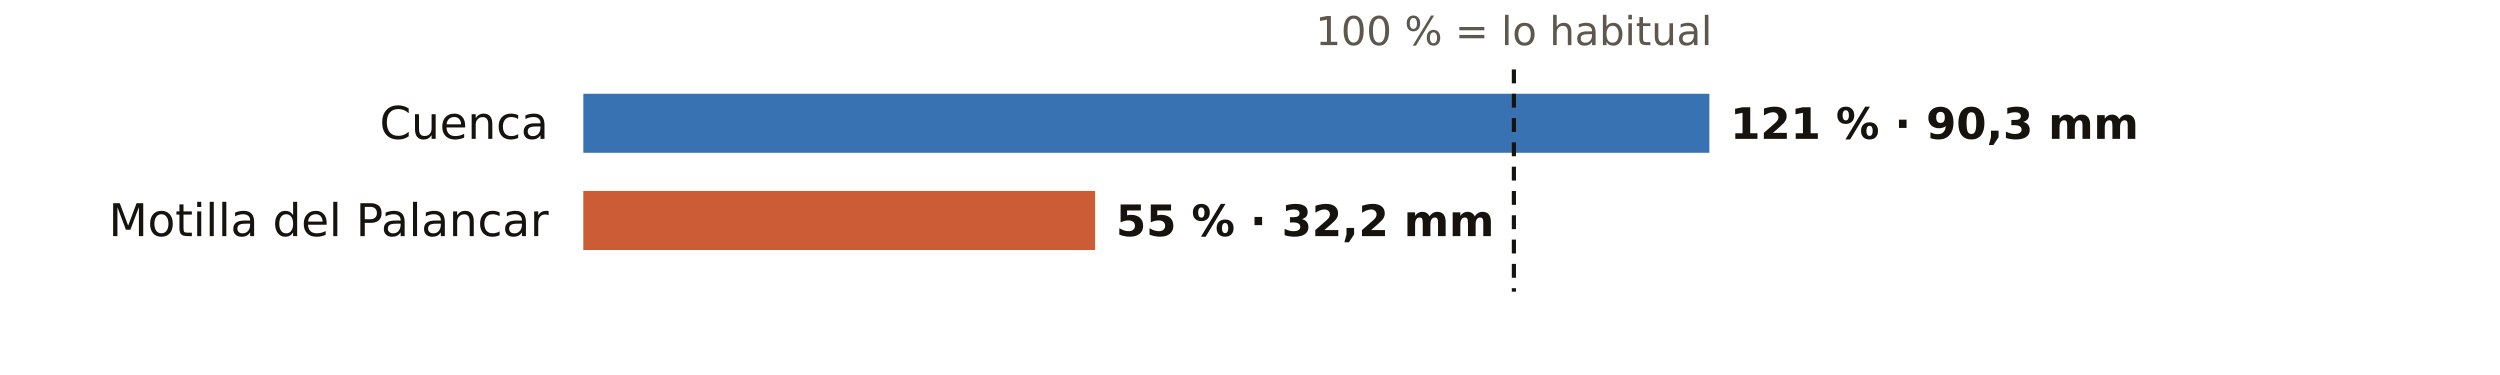
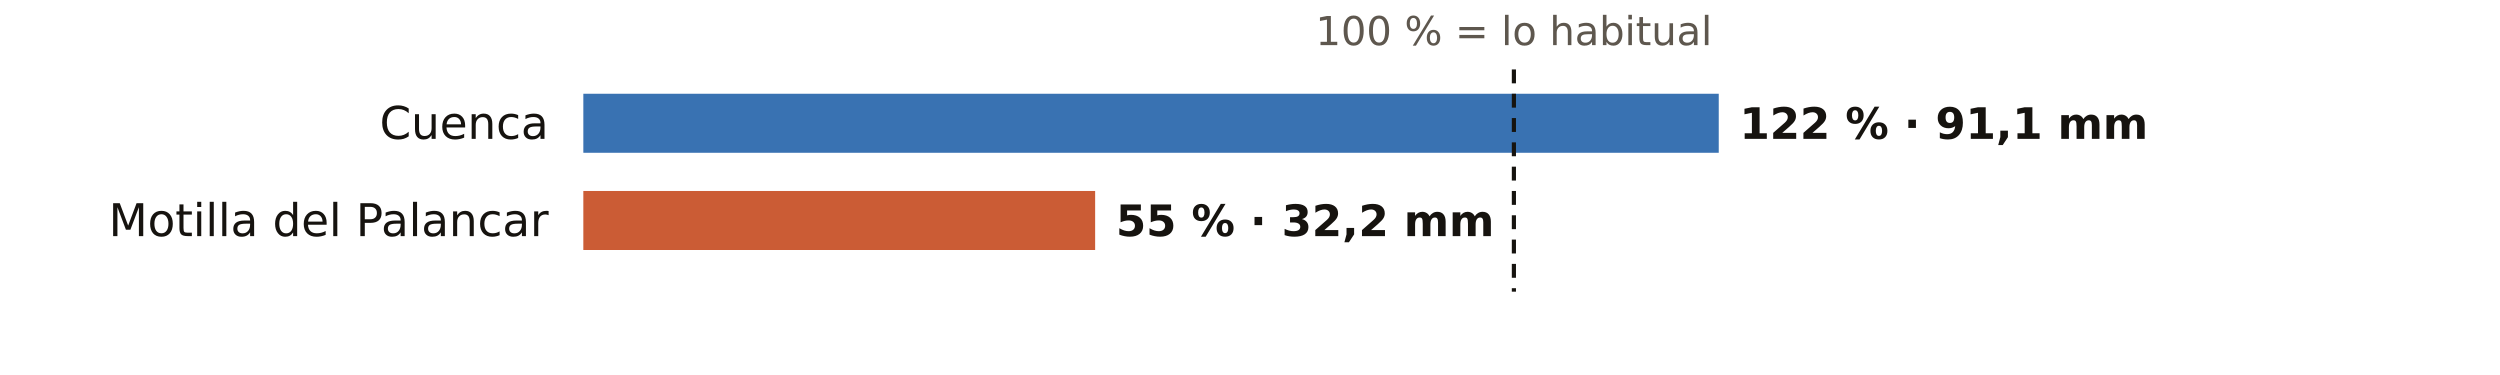
<svg xmlns="http://www.w3.org/2000/svg" viewBox="0 0 720 108" width="720" height="108" role="img" aria-label="El otoño en los pluviómetros de AEMET de Cuenca: % de lo habitual">
  <rect width="720" height="108" fill="#FFFFFF" />
  <text x="436.0" y="13.0" font-size="11.5" fill="#5E574E" text-anchor="middle" font-weight="400" font-family="Public Sans, DejaVu Sans, Arial, sans-serif">100 % = lo habitual</text>
  <text x="158.0" y="40.0" font-size="13" fill="#16130F" text-anchor="end" font-weight="500" font-family="Public Sans, DejaVu Sans, Arial, sans-serif">Cuenca</text>
-   <rect x="168" y="27" width="324.3" height="17" fill="#1F5FA8" opacity="0.88" />
-   <text x="498.3" y="40.0" font-size="12.5" fill="#16130F" text-anchor="start" font-weight="600" font-family="Public Sans, DejaVu Sans, Arial, sans-serif">121 % · 90,3 mm</text>
+   <rect x="168" y="27" width="327.0" height="17" fill="#1F5FA8" opacity="0.88" />
+   <text x="501.0" y="40.0" font-size="12.5" fill="#16130F" text-anchor="start" font-weight="600" font-family="Public Sans, DejaVu Sans, Arial, sans-serif">122 % · 91,1 mm</text>
  <text x="158.0" y="68.0" font-size="13" fill="#16130F" text-anchor="end" font-weight="500" font-family="Public Sans, DejaVu Sans, Arial, sans-serif">Motilla del Palancar</text>
  <rect x="168" y="55" width="147.4" height="17" fill="#C4461A" opacity="0.88" />
  <text x="321.4" y="68.0" font-size="12.5" fill="#16130F" text-anchor="start" font-weight="600" font-family="Public Sans, DejaVu Sans, Arial, sans-serif">55 % · 32,2 mm</text>
  <line x1="436.0" x2="436.0" y1="20" y2="84" stroke="#16130F" stroke-width="1.2" stroke-dasharray="4 3" />
</svg>
